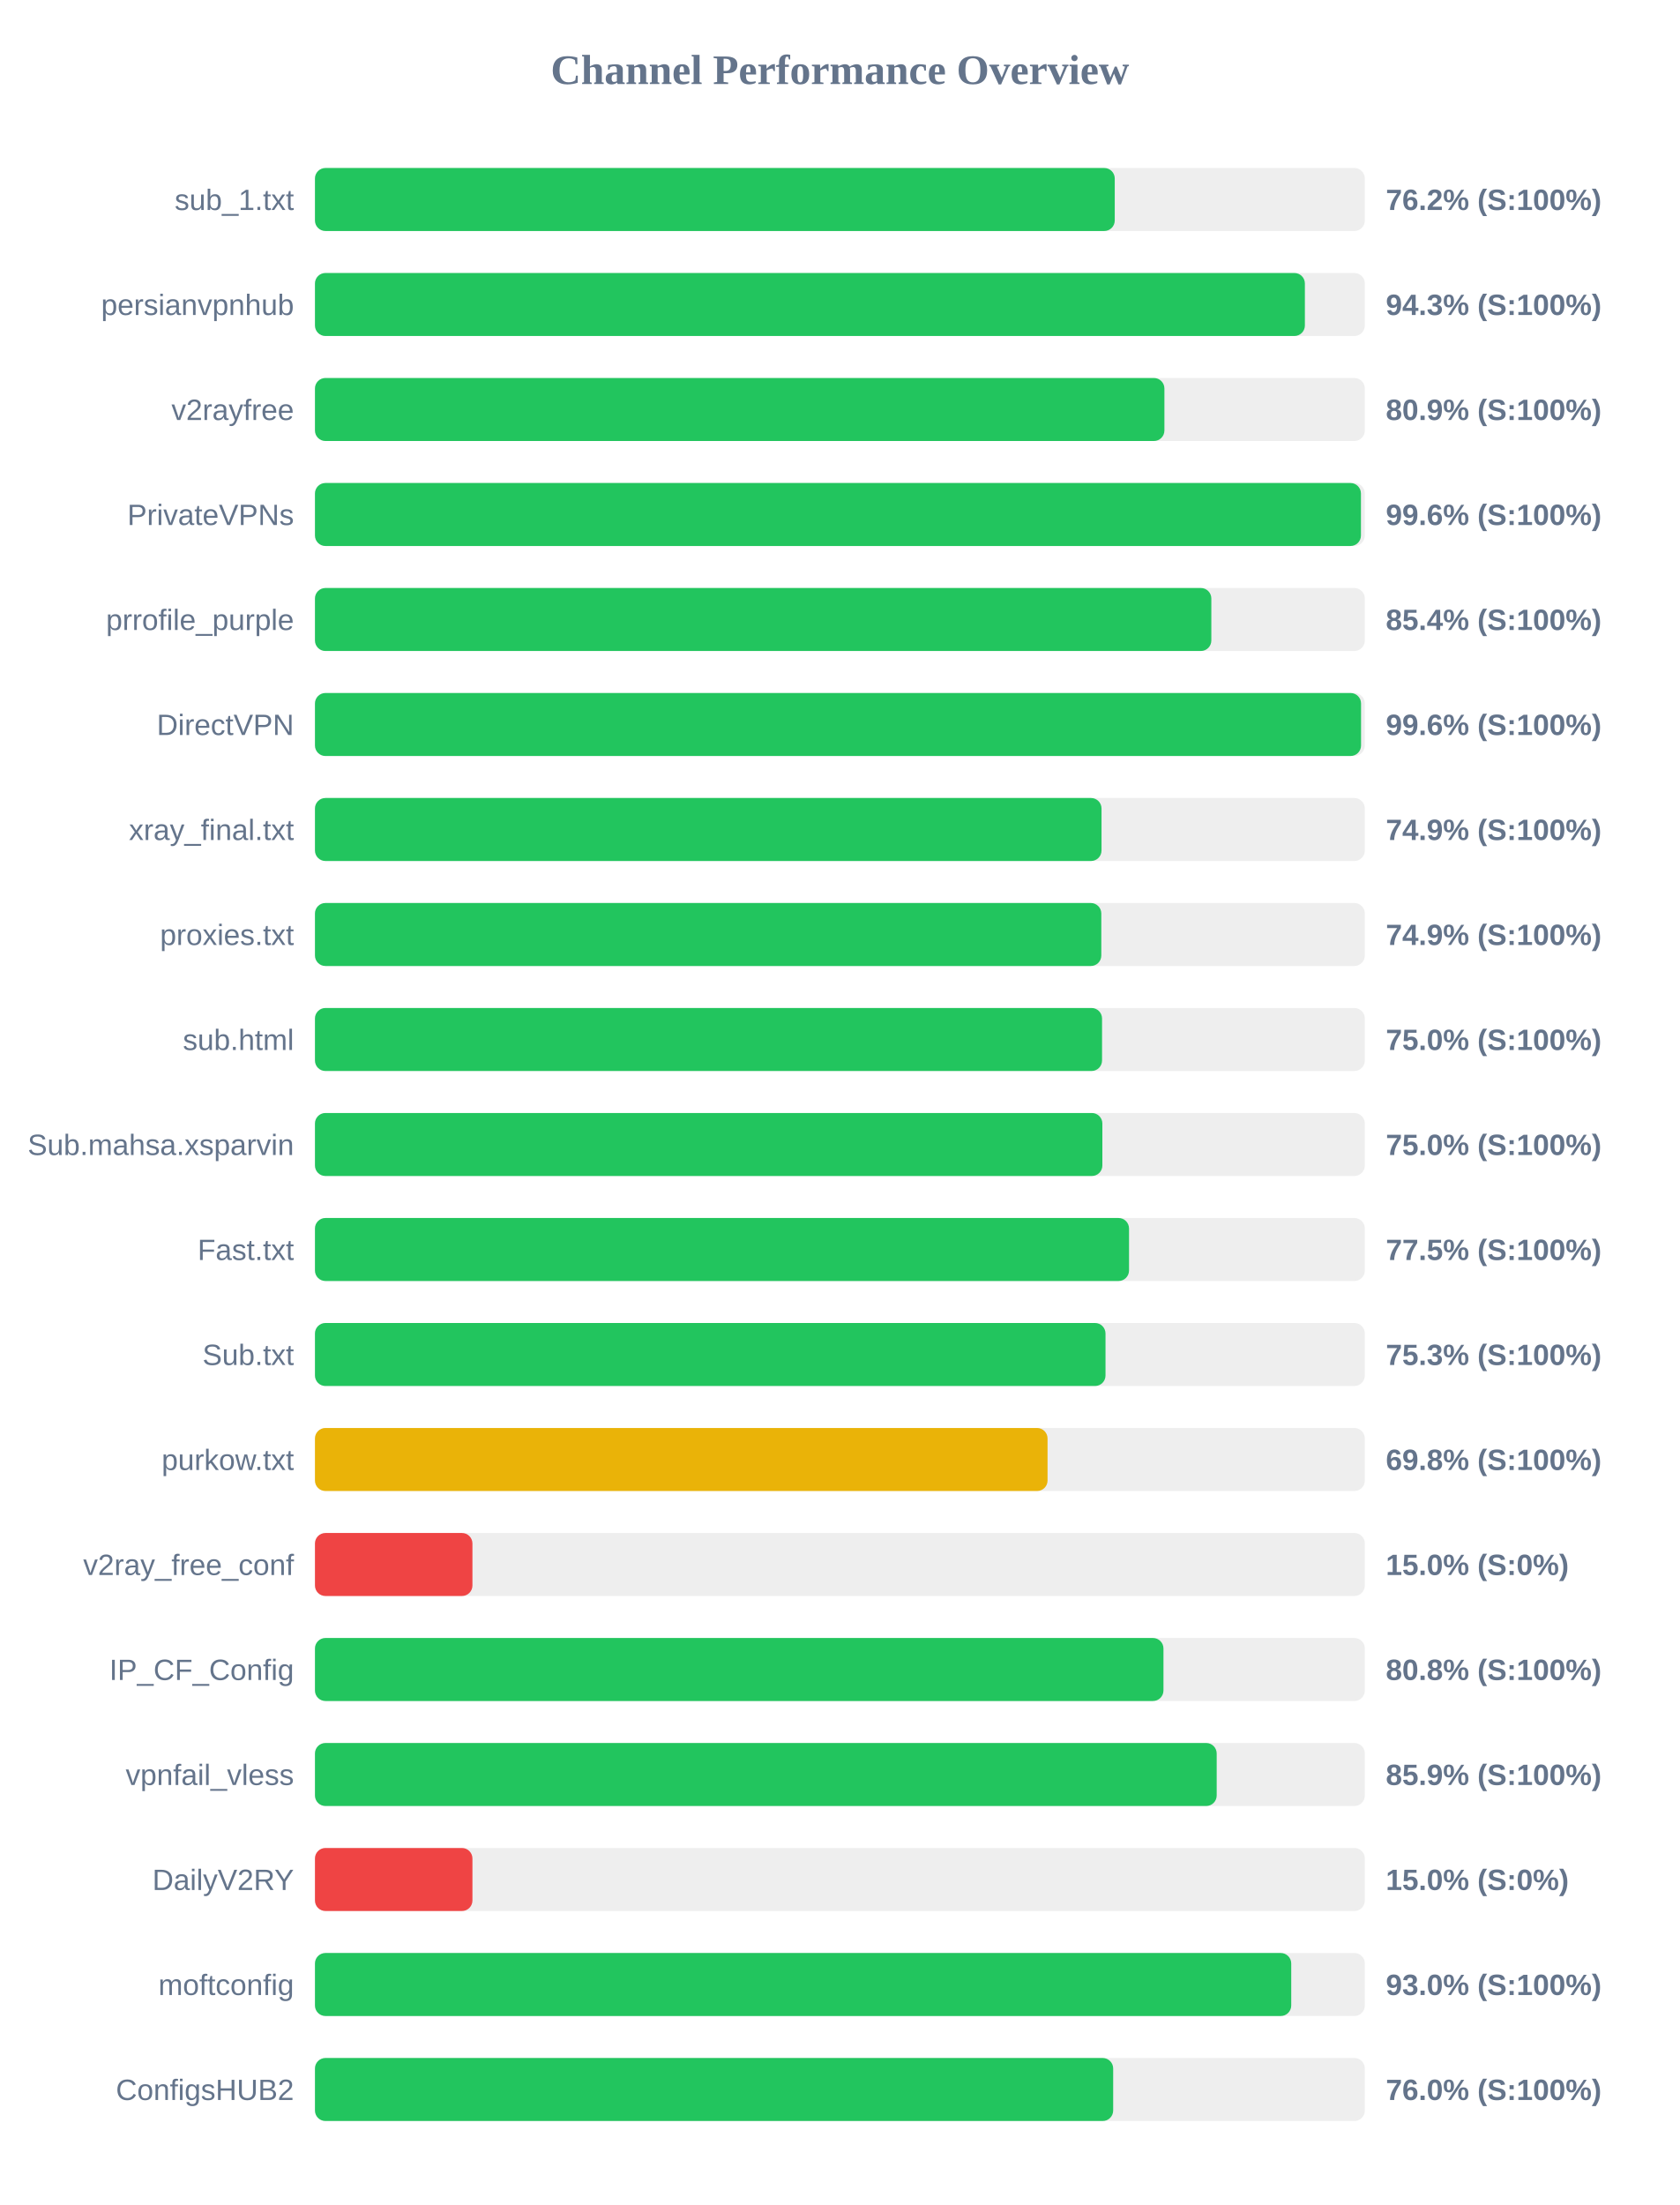
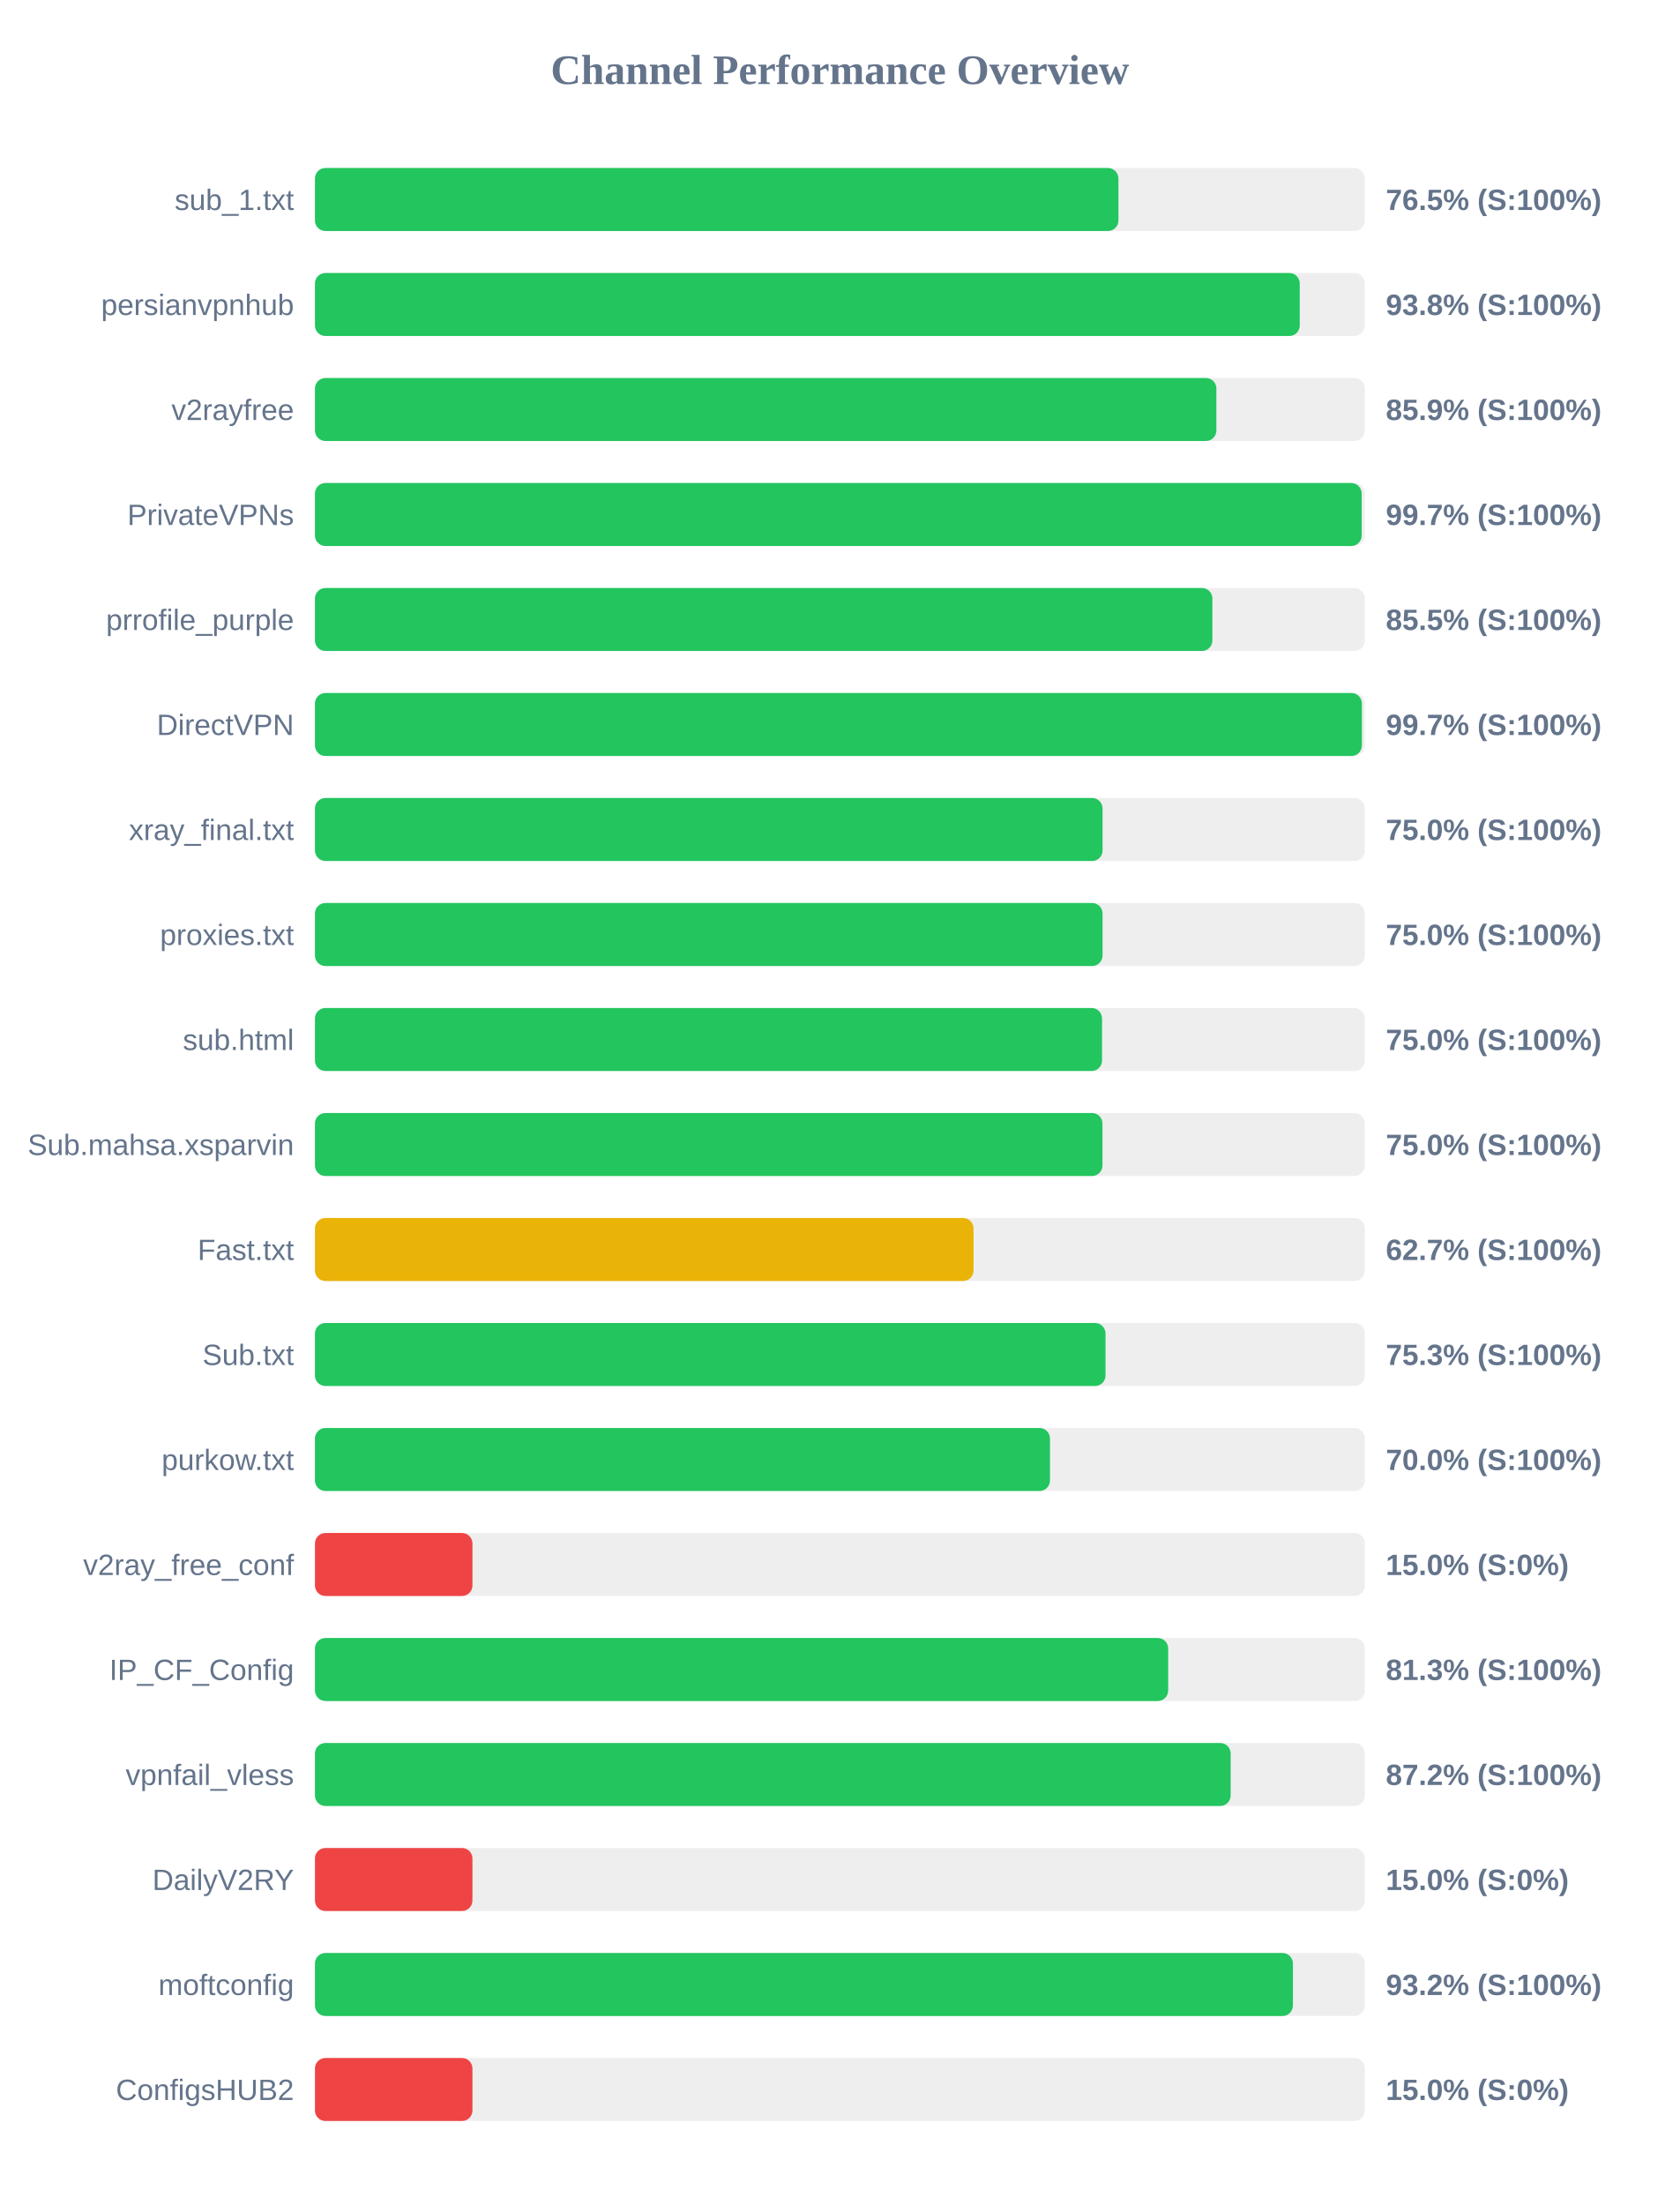
<svg xmlns="http://www.w3.org/2000/svg" width="800" height="1050" version="1.1">
  <style>
        .row { font: 14px Arial; fill: #64748b; }
        .score { font: bold 14px Arial; fill: #64748b; }
    </style>
  <text x="400" y="40" text-anchor="middle" font-size="20px" font-weight="bold" fill="#64748b">Channel Performance Overview</text>
  <rect x="150" y="80" width="500" height="30" fill="#eee" rx="5" />
-   <rect x="150" y="80" width="380.9" height="30" fill="#22c55e" rx="5" />
+   <rect x="150" y="80" width="382.65" height="30" fill="#22c55e" rx="5" />
  <text x="140" y="100" text-anchor="end" class="row">sub_1.txt</text>
-   <text x="660" y="100" text-anchor="start" class="score">76.2% (S:100%)</text>
+   <text x="660" y="100" text-anchor="start" class="score">76.5% (S:100%)</text>
  <rect x="150" y="130" width="500" height="30" fill="#eee" rx="5" />
-   <rect x="150" y="130" width="471.45" height="30" fill="#22c55e" rx="5" />
+   <rect x="150" y="130" width="469.0" height="30" fill="#22c55e" rx="5" />
  <text x="140" y="150" text-anchor="end" class="row">persianvpnhub</text>
-   <text x="660" y="150" text-anchor="start" class="score">94.3% (S:100%)</text>
+   <text x="660" y="150" text-anchor="start" class="score">93.8% (S:100%)</text>
  <rect x="150" y="180" width="500" height="30" fill="#eee" rx="5" />
-   <rect x="150" y="180" width="404.55" height="30" fill="#22c55e" rx="5" />
+   <rect x="150" y="180" width="429.3" height="30" fill="#22c55e" rx="5" />
  <text x="140" y="200" text-anchor="end" class="row">v2rayfree</text>
-   <text x="660" y="200" text-anchor="start" class="score">80.9% (S:100%)</text>
+   <text x="660" y="200" text-anchor="start" class="score">85.9% (S:100%)</text>
  <rect x="150" y="230" width="500" height="30" fill="#eee" rx="5" />
-   <rect x="150" y="230" width="498.15" height="30" fill="#22c55e" rx="5" />
+   <rect x="150" y="230" width="498.5" height="30" fill="#22c55e" rx="5" />
  <text x="140" y="250" text-anchor="end" class="row">PrivateVPNs</text>
-   <text x="660" y="250" text-anchor="start" class="score">99.6% (S:100%)</text>
+   <text x="660" y="250" text-anchor="start" class="score">99.7% (S:100%)</text>
  <rect x="150" y="280" width="500" height="30" fill="#eee" rx="5" />
-   <rect x="150" y="280" width="426.9" height="30" fill="#22c55e" rx="5" />
+   <rect x="150" y="280" width="427.4" height="30" fill="#22c55e" rx="5" />
  <text x="140" y="300" text-anchor="end" class="row">prrofile_purple</text>
-   <text x="660" y="300" text-anchor="start" class="score">85.4% (S:100%)</text>
+   <text x="660" y="300" text-anchor="start" class="score">85.5% (S:100%)</text>
  <rect x="150" y="330" width="500" height="30" fill="#eee" rx="5" />
-   <rect x="150" y="330" width="498.2" height="30" fill="#22c55e" rx="5" />
+   <rect x="150" y="330" width="498.6" height="30" fill="#22c55e" rx="5" />
  <text x="140" y="350" text-anchor="end" class="row">DirectVPN</text>
-   <text x="660" y="350" text-anchor="start" class="score">99.6% (S:100%)</text>
+   <text x="660" y="350" text-anchor="start" class="score">99.7% (S:100%)</text>
  <rect x="150" y="380" width="500" height="30" fill="#eee" rx="5" />
-   <rect x="150" y="380" width="374.6" height="30" fill="#22c55e" rx="5" />
+   <rect x="150" y="380" width="375.1" height="30" fill="#22c55e" rx="5" />
  <text x="140" y="400" text-anchor="end" class="row">xray_final.txt</text>
-   <text x="660" y="400" text-anchor="start" class="score">74.9% (S:100%)</text>
+   <text x="660" y="400" text-anchor="start" class="score">75.0% (S:100%)</text>
  <rect x="150" y="430" width="500" height="30" fill="#eee" rx="5" />
-   <rect x="150" y="430" width="374.5" height="30" fill="#22c55e" rx="5" />
+   <rect x="150" y="430" width="375.1" height="30" fill="#22c55e" rx="5" />
  <text x="140" y="450" text-anchor="end" class="row">proxies.txt</text>
-   <text x="660" y="450" text-anchor="start" class="score">74.9% (S:100%)</text>
+   <text x="660" y="450" text-anchor="start" class="score">75.0% (S:100%)</text>
  <rect x="150" y="480" width="500" height="30" fill="#eee" rx="5" />
  <rect x="150" y="480" width="374.85" height="30" fill="#22c55e" rx="5" />
  <text x="140" y="500" text-anchor="end" class="row">sub.html</text>
  <text x="660" y="500" text-anchor="start" class="score">75.0% (S:100%)</text>
  <rect x="150" y="530" width="500" height="30" fill="#eee" rx="5" />
-   <rect x="150" y="530" width="375.0" height="30" fill="#22c55e" rx="5" />
+   <rect x="150" y="530" width="375.05" height="30" fill="#22c55e" rx="5" />
  <text x="140" y="550" text-anchor="end" class="row">Sub.mahsa.xsparvin</text>
  <text x="660" y="550" text-anchor="start" class="score">75.0% (S:100%)</text>
  <rect x="150" y="580" width="500" height="30" fill="#eee" rx="5" />
-   <rect x="150" y="580" width="387.7" height="30" fill="#22c55e" rx="5" />
+   <rect x="150" y="580" width="313.65" height="30" fill="#eab308" rx="5" />
  <text x="140" y="600" text-anchor="end" class="row">Fast.txt</text>
-   <text x="660" y="600" text-anchor="start" class="score">77.5% (S:100%)</text>
+   <text x="660" y="600" text-anchor="start" class="score">62.7% (S:100%)</text>
  <rect x="150" y="630" width="500" height="30" fill="#eee" rx="5" />
  <rect x="150" y="630" width="376.5" height="30" fill="#22c55e" rx="5" />
  <text x="140" y="650" text-anchor="end" class="row">Sub.txt</text>
  <text x="660" y="650" text-anchor="start" class="score">75.3% (S:100%)</text>
  <rect x="150" y="680" width="500" height="30" fill="#eee" rx="5" />
-   <rect x="150" y="680" width="348.9" height="30" fill="#eab308" rx="5" />
+   <rect x="150" y="680" width="350.05" height="30" fill="#22c55e" rx="5" />
  <text x="140" y="700" text-anchor="end" class="row">purkow.txt</text>
-   <text x="660" y="700" text-anchor="start" class="score">69.8% (S:100%)</text>
+   <text x="660" y="700" text-anchor="start" class="score">70.0% (S:100%)</text>
  <rect x="150" y="730" width="500" height="30" fill="#eee" rx="5" />
  <rect x="150" y="730" width="75.0" height="30" fill="#ef4444" rx="5" />
  <text x="140" y="750" text-anchor="end" class="row">v2ray_free_conf</text>
  <text x="660" y="750" text-anchor="start" class="score">15.0% (S:0%)</text>
  <rect x="150" y="780" width="500" height="30" fill="#eee" rx="5" />
-   <rect x="150" y="780" width="404.1" height="30" fill="#22c55e" rx="5" />
+   <rect x="150" y="780" width="406.35" height="30" fill="#22c55e" rx="5" />
  <text x="140" y="800" text-anchor="end" class="row">IP_CF_Config</text>
-   <text x="660" y="800" text-anchor="start" class="score">80.8% (S:100%)</text>
+   <text x="660" y="800" text-anchor="start" class="score">81.3% (S:100%)</text>
  <rect x="150" y="830" width="500" height="30" fill="#eee" rx="5" />
-   <rect x="150" y="830" width="429.45" height="30" fill="#22c55e" rx="5" />
+   <rect x="150" y="830" width="436.1" height="30" fill="#22c55e" rx="5" />
  <text x="140" y="850" text-anchor="end" class="row">vpnfail_vless</text>
-   <text x="660" y="850" text-anchor="start" class="score">85.9% (S:100%)</text>
+   <text x="660" y="850" text-anchor="start" class="score">87.2% (S:100%)</text>
  <rect x="150" y="880" width="500" height="30" fill="#eee" rx="5" />
  <rect x="150" y="880" width="75.0" height="30" fill="#ef4444" rx="5" />
  <text x="140" y="900" text-anchor="end" class="row">DailyV2RY</text>
  <text x="660" y="900" text-anchor="start" class="score">15.0% (S:0%)</text>
  <rect x="150" y="930" width="500" height="30" fill="#eee" rx="5" />
-   <rect x="150" y="930" width="464.95" height="30" fill="#22c55e" rx="5" />
+   <rect x="150" y="930" width="465.75" height="30" fill="#22c55e" rx="5" />
  <text x="140" y="950" text-anchor="end" class="row">moftconfig</text>
-   <text x="660" y="950" text-anchor="start" class="score">93.0% (S:100%)</text>
+   <text x="660" y="950" text-anchor="start" class="score">93.2% (S:100%)</text>
  <rect x="150" y="980" width="500" height="30" fill="#eee" rx="5" />
-   <rect x="150" y="980" width="380.15" height="30" fill="#22c55e" rx="5" />
+   <rect x="150" y="980" width="75.0" height="30" fill="#ef4444" rx="5" />
  <text x="140" y="1000" text-anchor="end" class="row">ConfigsHUB2</text>
-   <text x="660" y="1000" text-anchor="start" class="score">76.0% (S:100%)</text>
+   <text x="660" y="1000" text-anchor="start" class="score">15.0% (S:0%)</text>
</svg>
